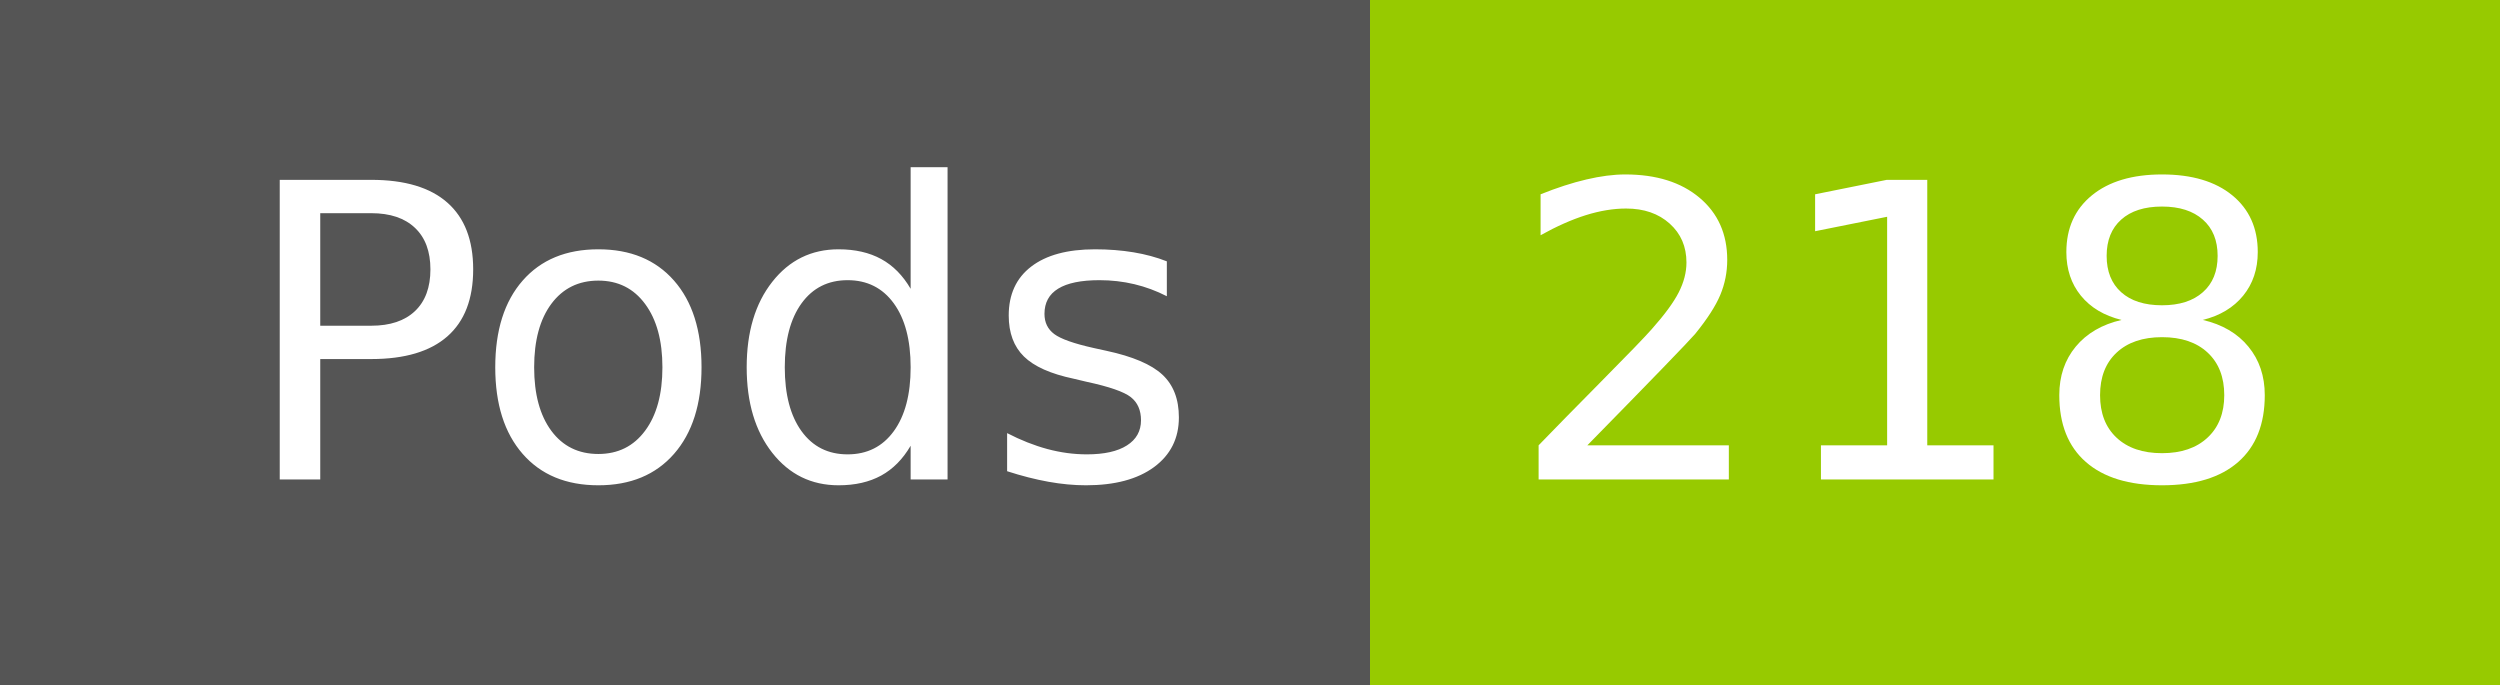
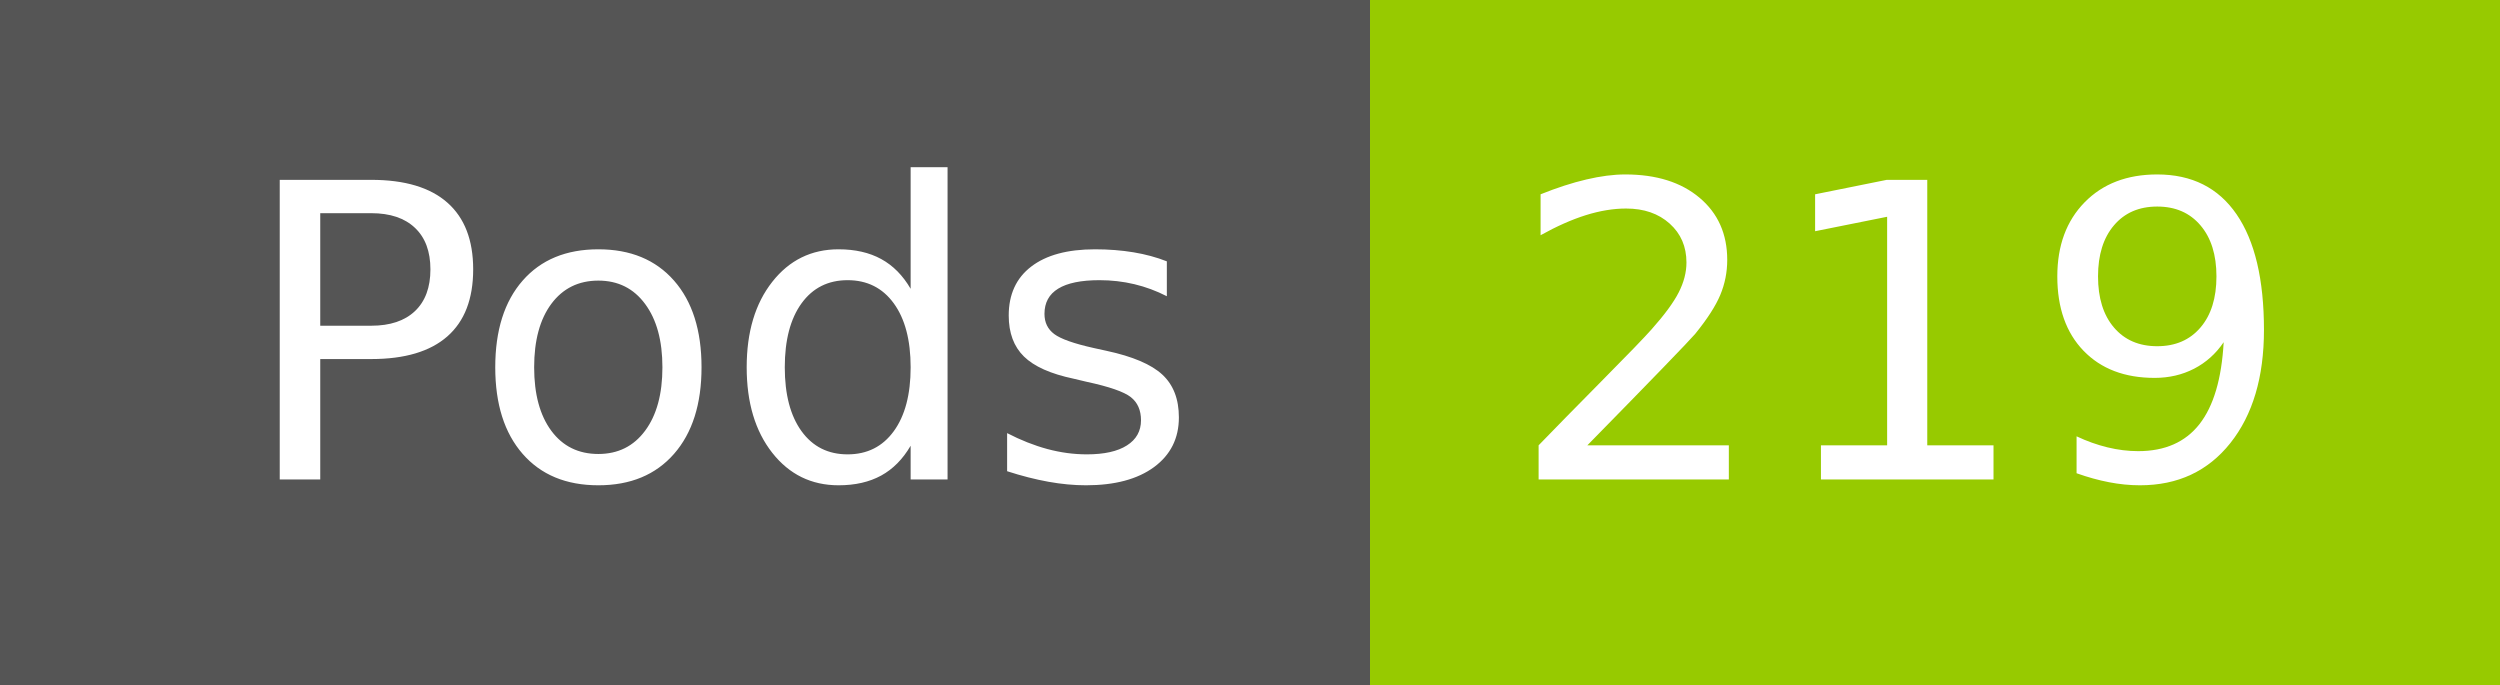
- <svg xmlns="http://www.w3.org/2000/svg" width="73" height="20" role="img" aria-label="Pods: 218">
+ <svg xmlns="http://www.w3.org/2000/svg" width="73" height="20" role="img" aria-label="Pods: 219">
  <g shape-rendering="crispEdges">
    <rect width="40" height="20" fill="#555" />
    <rect x="40" width="33" height="20" fill="#97ca00" />
  </g>
  <g fill="#fff" text-anchor="middle" font-family="Verdana,Geneva,DejaVu Sans,sans-serif" text-rendering="geometricPrecision" font-size="120">
    <text x="210" y="140" transform="scale(.1)" fill="#fff" textLength="294">Pods</text>
-     <text x="555" y="140" transform="scale(.1)" fill="#fff" textLength="228">218</text>
+     <text x="555" y="140" transform="scale(.1)" fill="#fff" textLength="228">219</text>
  </g>
</svg>
